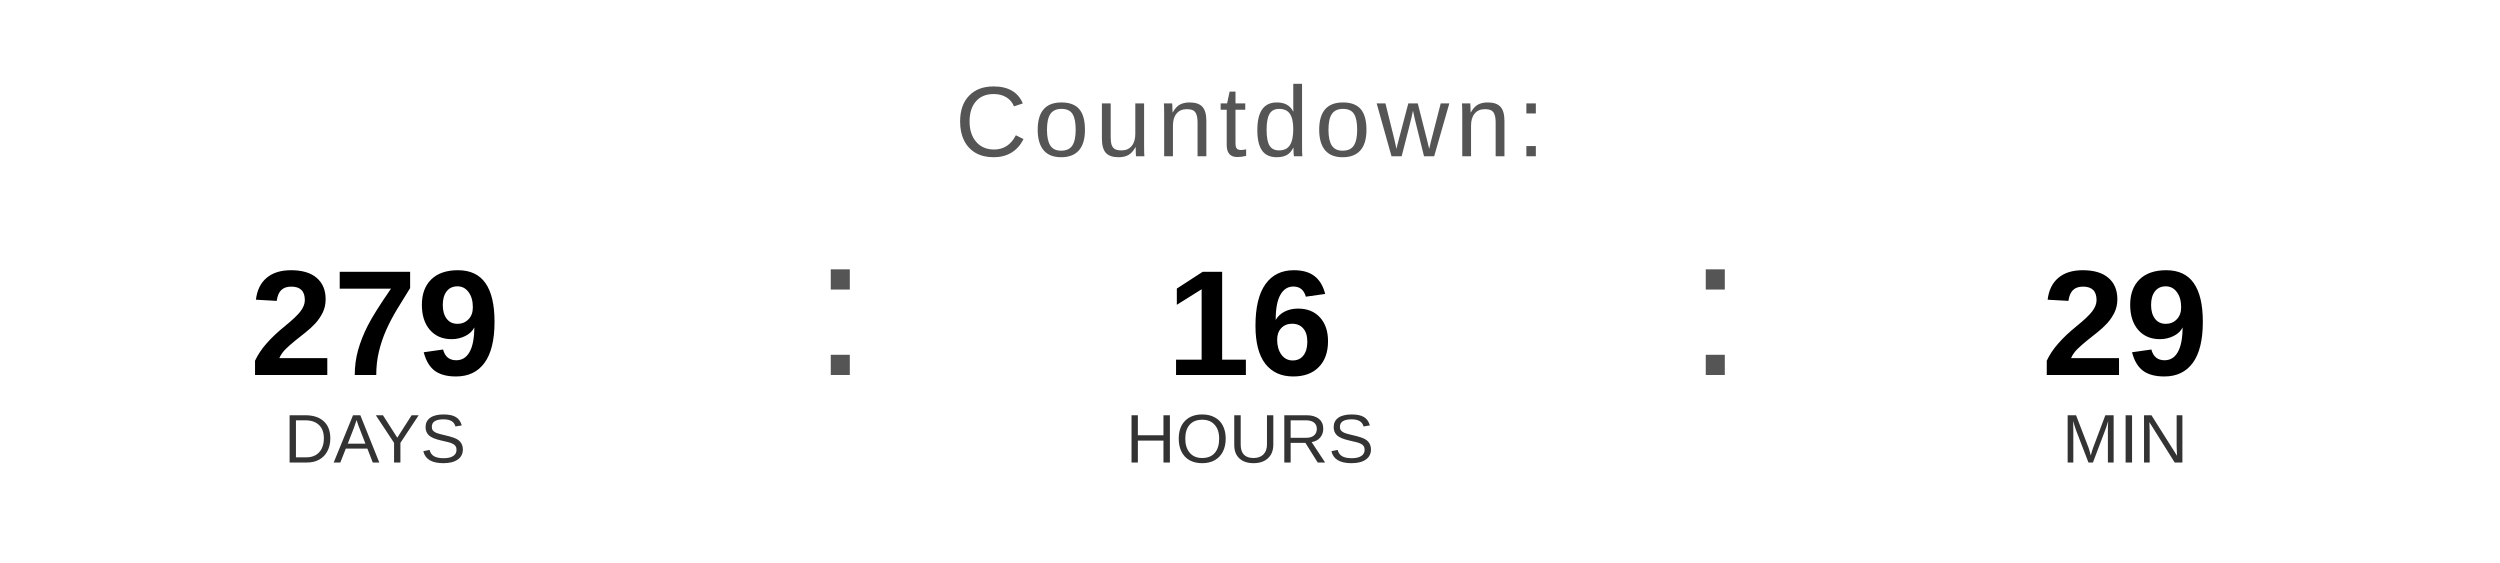
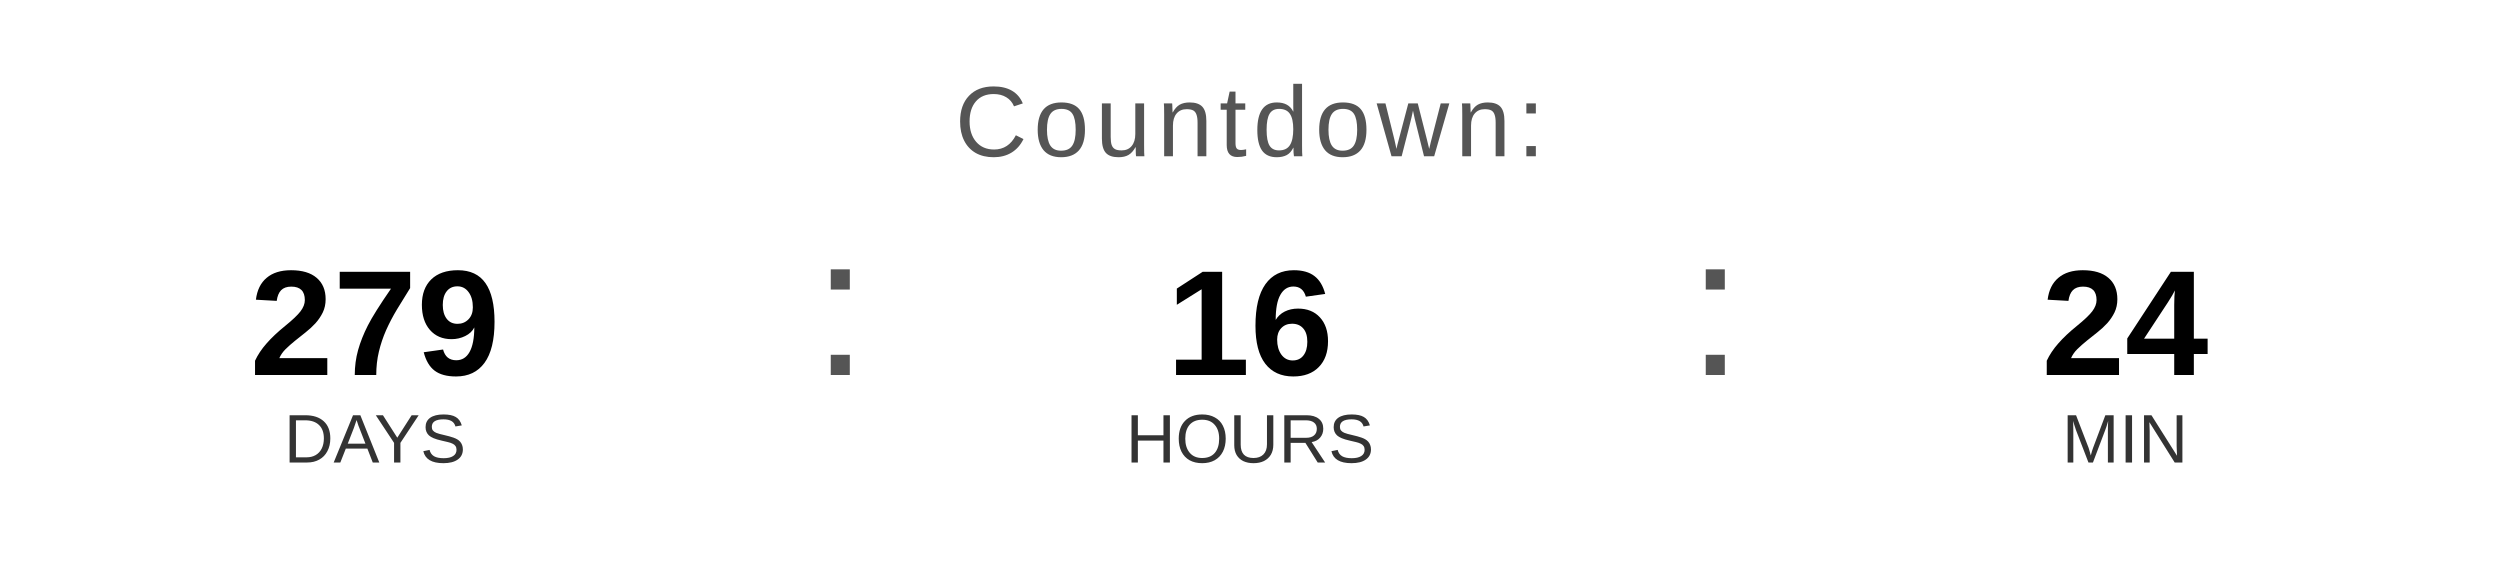
<svg xmlns="http://www.w3.org/2000/svg" width="400" height="90" viewBox="0 0 400 90">
  <text x="200" y="25" font-family="Arial, Helvetica, sans-serif" font-size="16" fill="#555555" text-anchor="middle" letter-spacing="1">
    Countdown:
  </text>
  <text x="60" y="60" font-family="Arial, Helvetica, sans-serif" font-size="24" font-weight="bold" fill="#000000" text-anchor="middle">279</text>
  <text x="60" y="74" font-family="Arial, Helvetica, sans-serif" font-size="11" fill="#333333" text-anchor="middle">DAYS</text>
  <text x="130" y="60" font-family="Arial, sans-serif" font-size="32" fill="#555555">:</text>
  <text x="200" y="60" font-family="Arial, Helvetica, sans-serif" font-size="24" font-weight="bold" fill="#000000" text-anchor="middle">16</text>
  <text x="200" y="74" font-family="Arial, Helvetica, sans-serif" font-size="11" fill="#333333" text-anchor="middle">HOURS</text>
  <text x="270" y="60" font-family="Arial, sans-serif" font-size="32" fill="#555555">:</text>
-   <text x="340" y="60" font-family="Arial, Helvetica, sans-serif" font-size="24" font-weight="bold" fill="#000000" text-anchor="middle">29</text>
+   <text x="340" y="60" font-family="Arial, Helvetica, sans-serif" font-size="24" font-weight="bold" fill="#000000" text-anchor="middle">24</text>
  <text x="340" y="74" font-family="Arial, Helvetica, sans-serif" font-size="11" fill="#333333" text-anchor="middle">MIN</text>
</svg>
